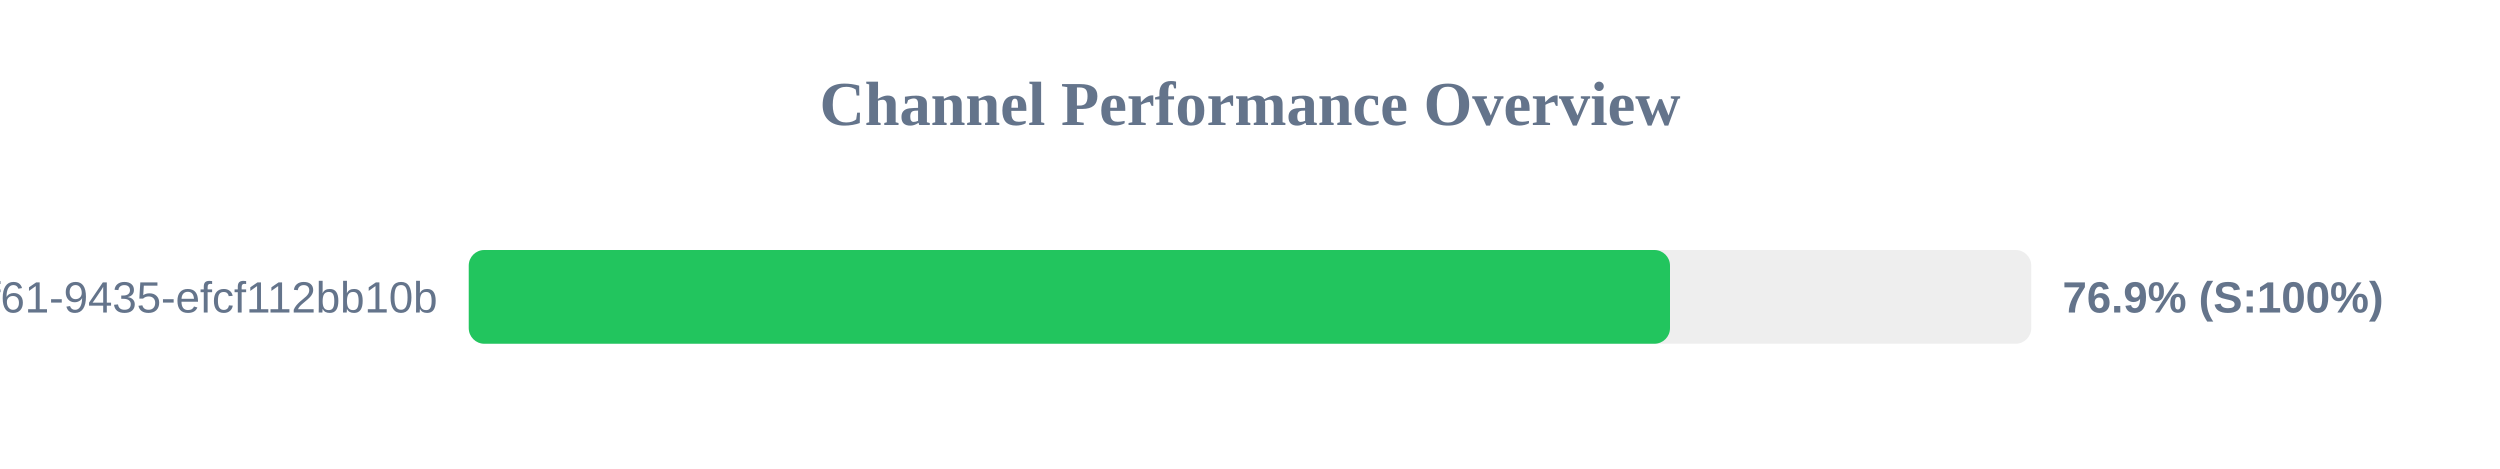
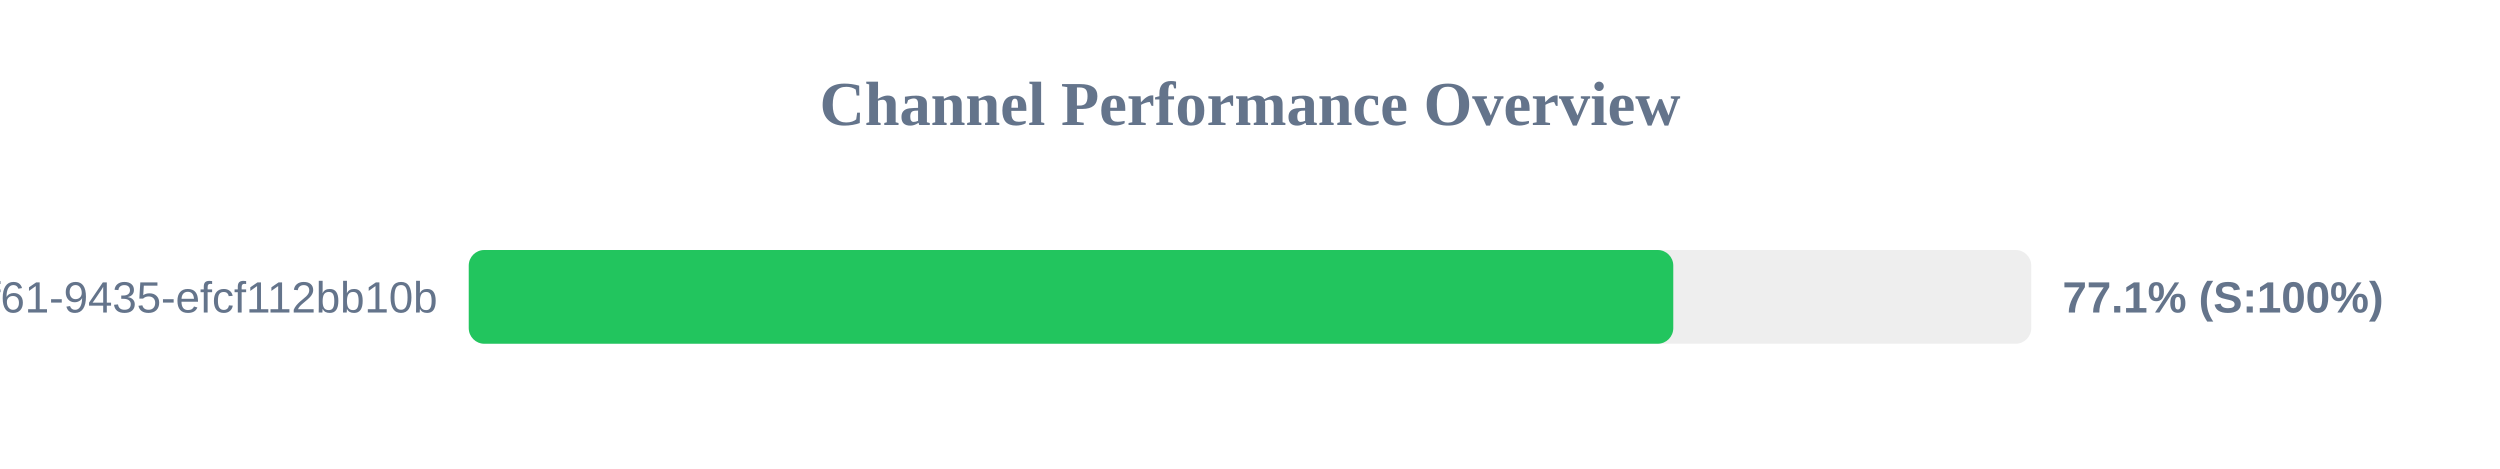
<svg xmlns="http://www.w3.org/2000/svg" width="800" height="150" version="1.1">
  <style>
        .row { font: 14px Arial; fill: #64748b; }
        .score { font: bold 14px Arial; fill: #64748b; }
    </style>
  <text x="400" y="40" text-anchor="middle" font-size="20px" font-weight="bold" fill="#64748b">Channel Performance Overview</text>
  <rect x="150" y="80" width="500" height="30" fill="#eee" rx="5" />
-   <rect x="150" y="80" width="384.4" height="30" fill="#22c55e" rx="5" />
+   <rect x="150" y="80" width="385.45" height="30" fill="#22c55e" rx="5" />
  <text x="140" y="100" text-anchor="end" class="row">?uuid=07c122ad-50b2-4f61-9435-efcf112bb10b</text>
-   <text x="660" y="100" text-anchor="start" class="score">76.9% (S:100%)</text>
+   <text x="660" y="100" text-anchor="start" class="score">77.1% (S:100%)</text>
</svg>
